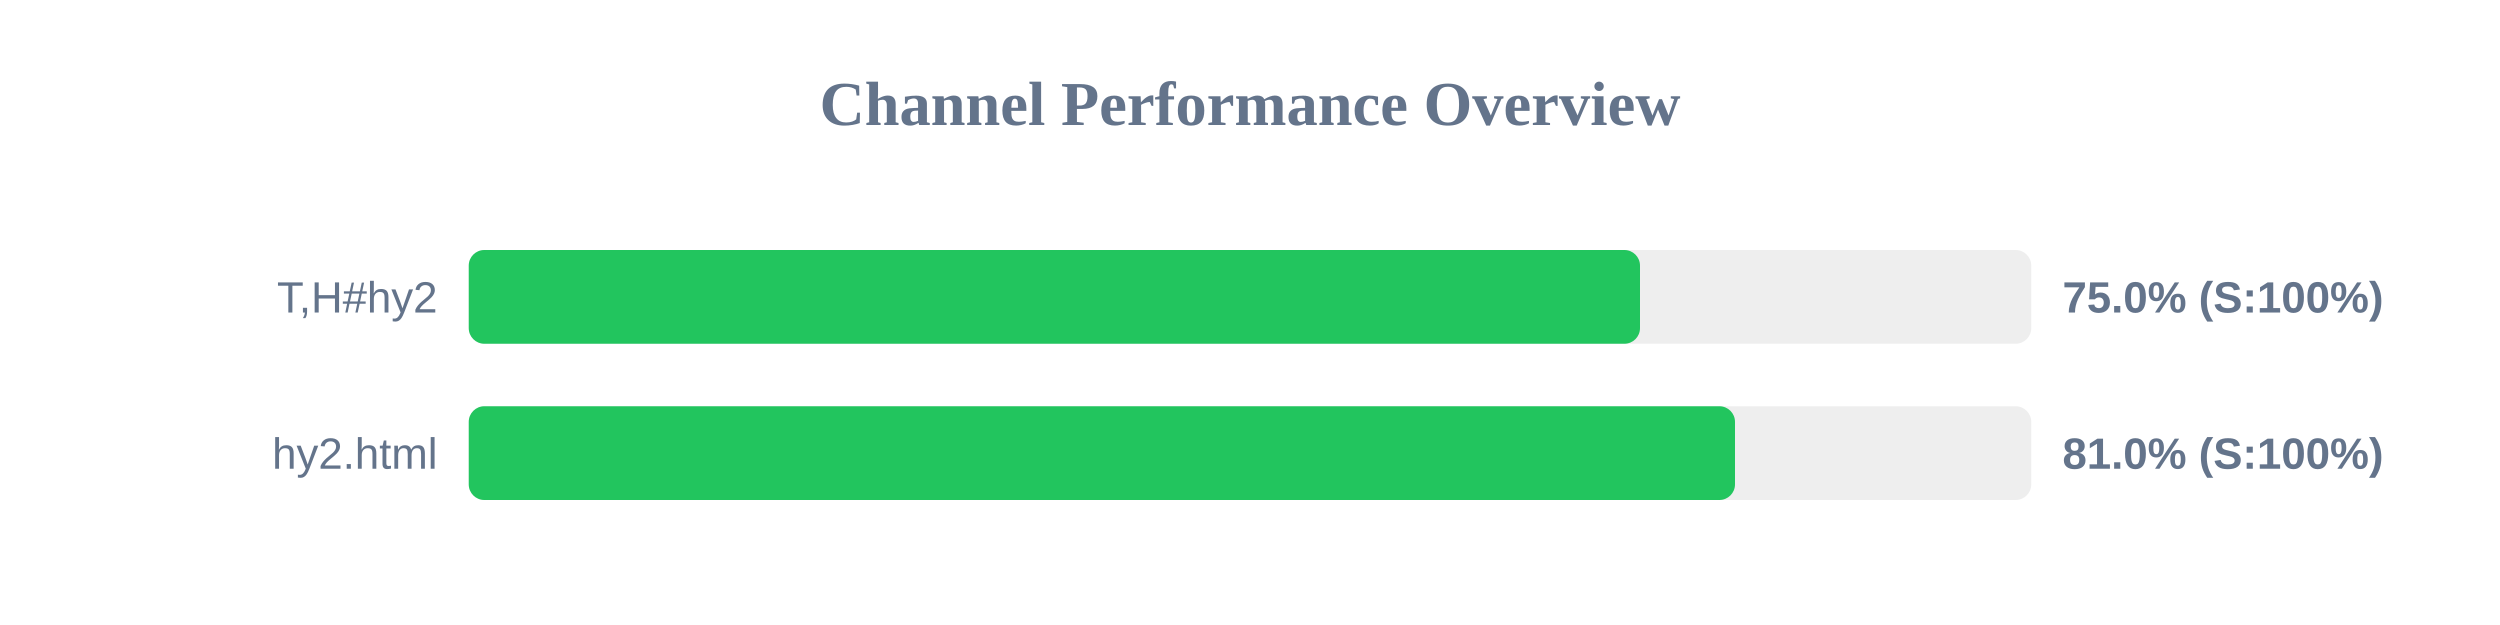
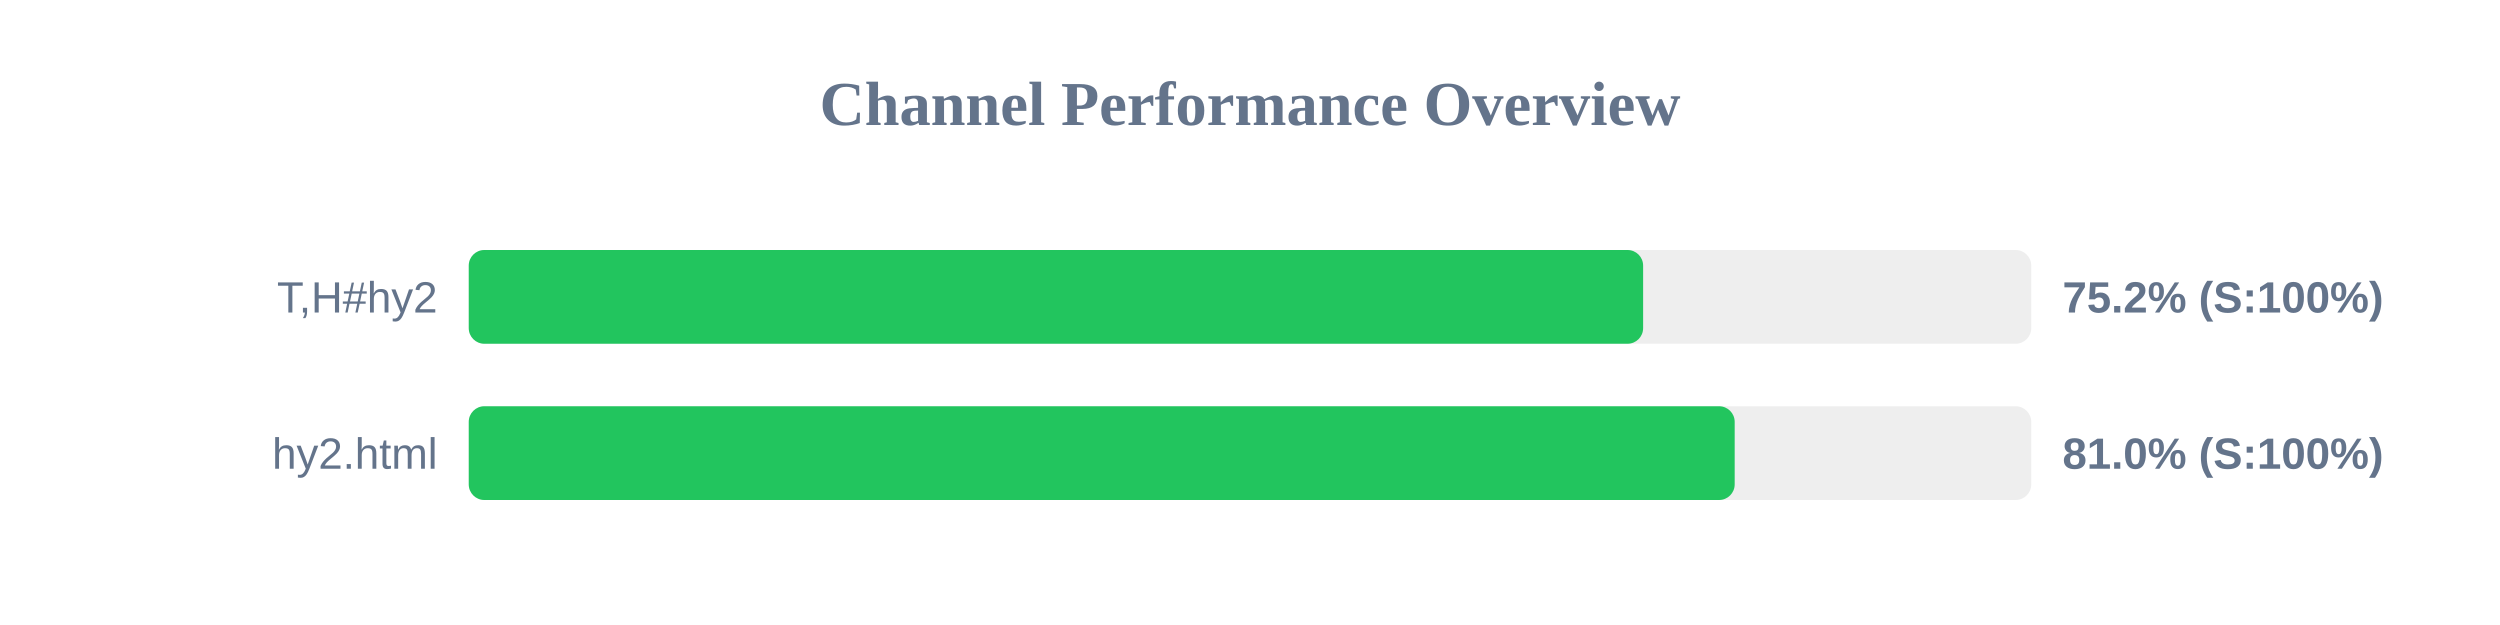
<svg xmlns="http://www.w3.org/2000/svg" width="800" height="200" version="1.1">
  <style>
        .row { font: 14px Arial; fill: #64748b; }
        .score { font: bold 14px Arial; fill: #64748b; }
    </style>
  <text x="400" y="40" text-anchor="middle" font-size="20px" font-weight="bold" fill="#64748b">Channel Performance Overview</text>
  <rect x="150" y="80" width="500" height="30" fill="#eee" rx="5" />
-   <rect x="150" y="80" width="374.8" height="30" fill="#22c55e" rx="5" />
+   <rect x="150" y="80" width="375.8" height="30" fill="#22c55e" rx="5" />
  <text x="140" y="100" text-anchor="end" class="row">T,H#hy2</text>
-   <text x="660" y="100" text-anchor="start" class="score">75.0% (S:100%)</text>
+   <text x="660" y="100" text-anchor="start" class="score">75.2% (S:100%)</text>
  <rect x="150" y="130" width="500" height="30" fill="#eee" rx="5" />
-   <rect x="150" y="130" width="405.2" height="30" fill="#22c55e" rx="5" />
+   <rect x="150" y="130" width="405.1" height="30" fill="#22c55e" rx="5" />
  <text x="140" y="150" text-anchor="end" class="row">hy2.html</text>
  <text x="660" y="150" text-anchor="start" class="score">81.0% (S:100%)</text>
</svg>
